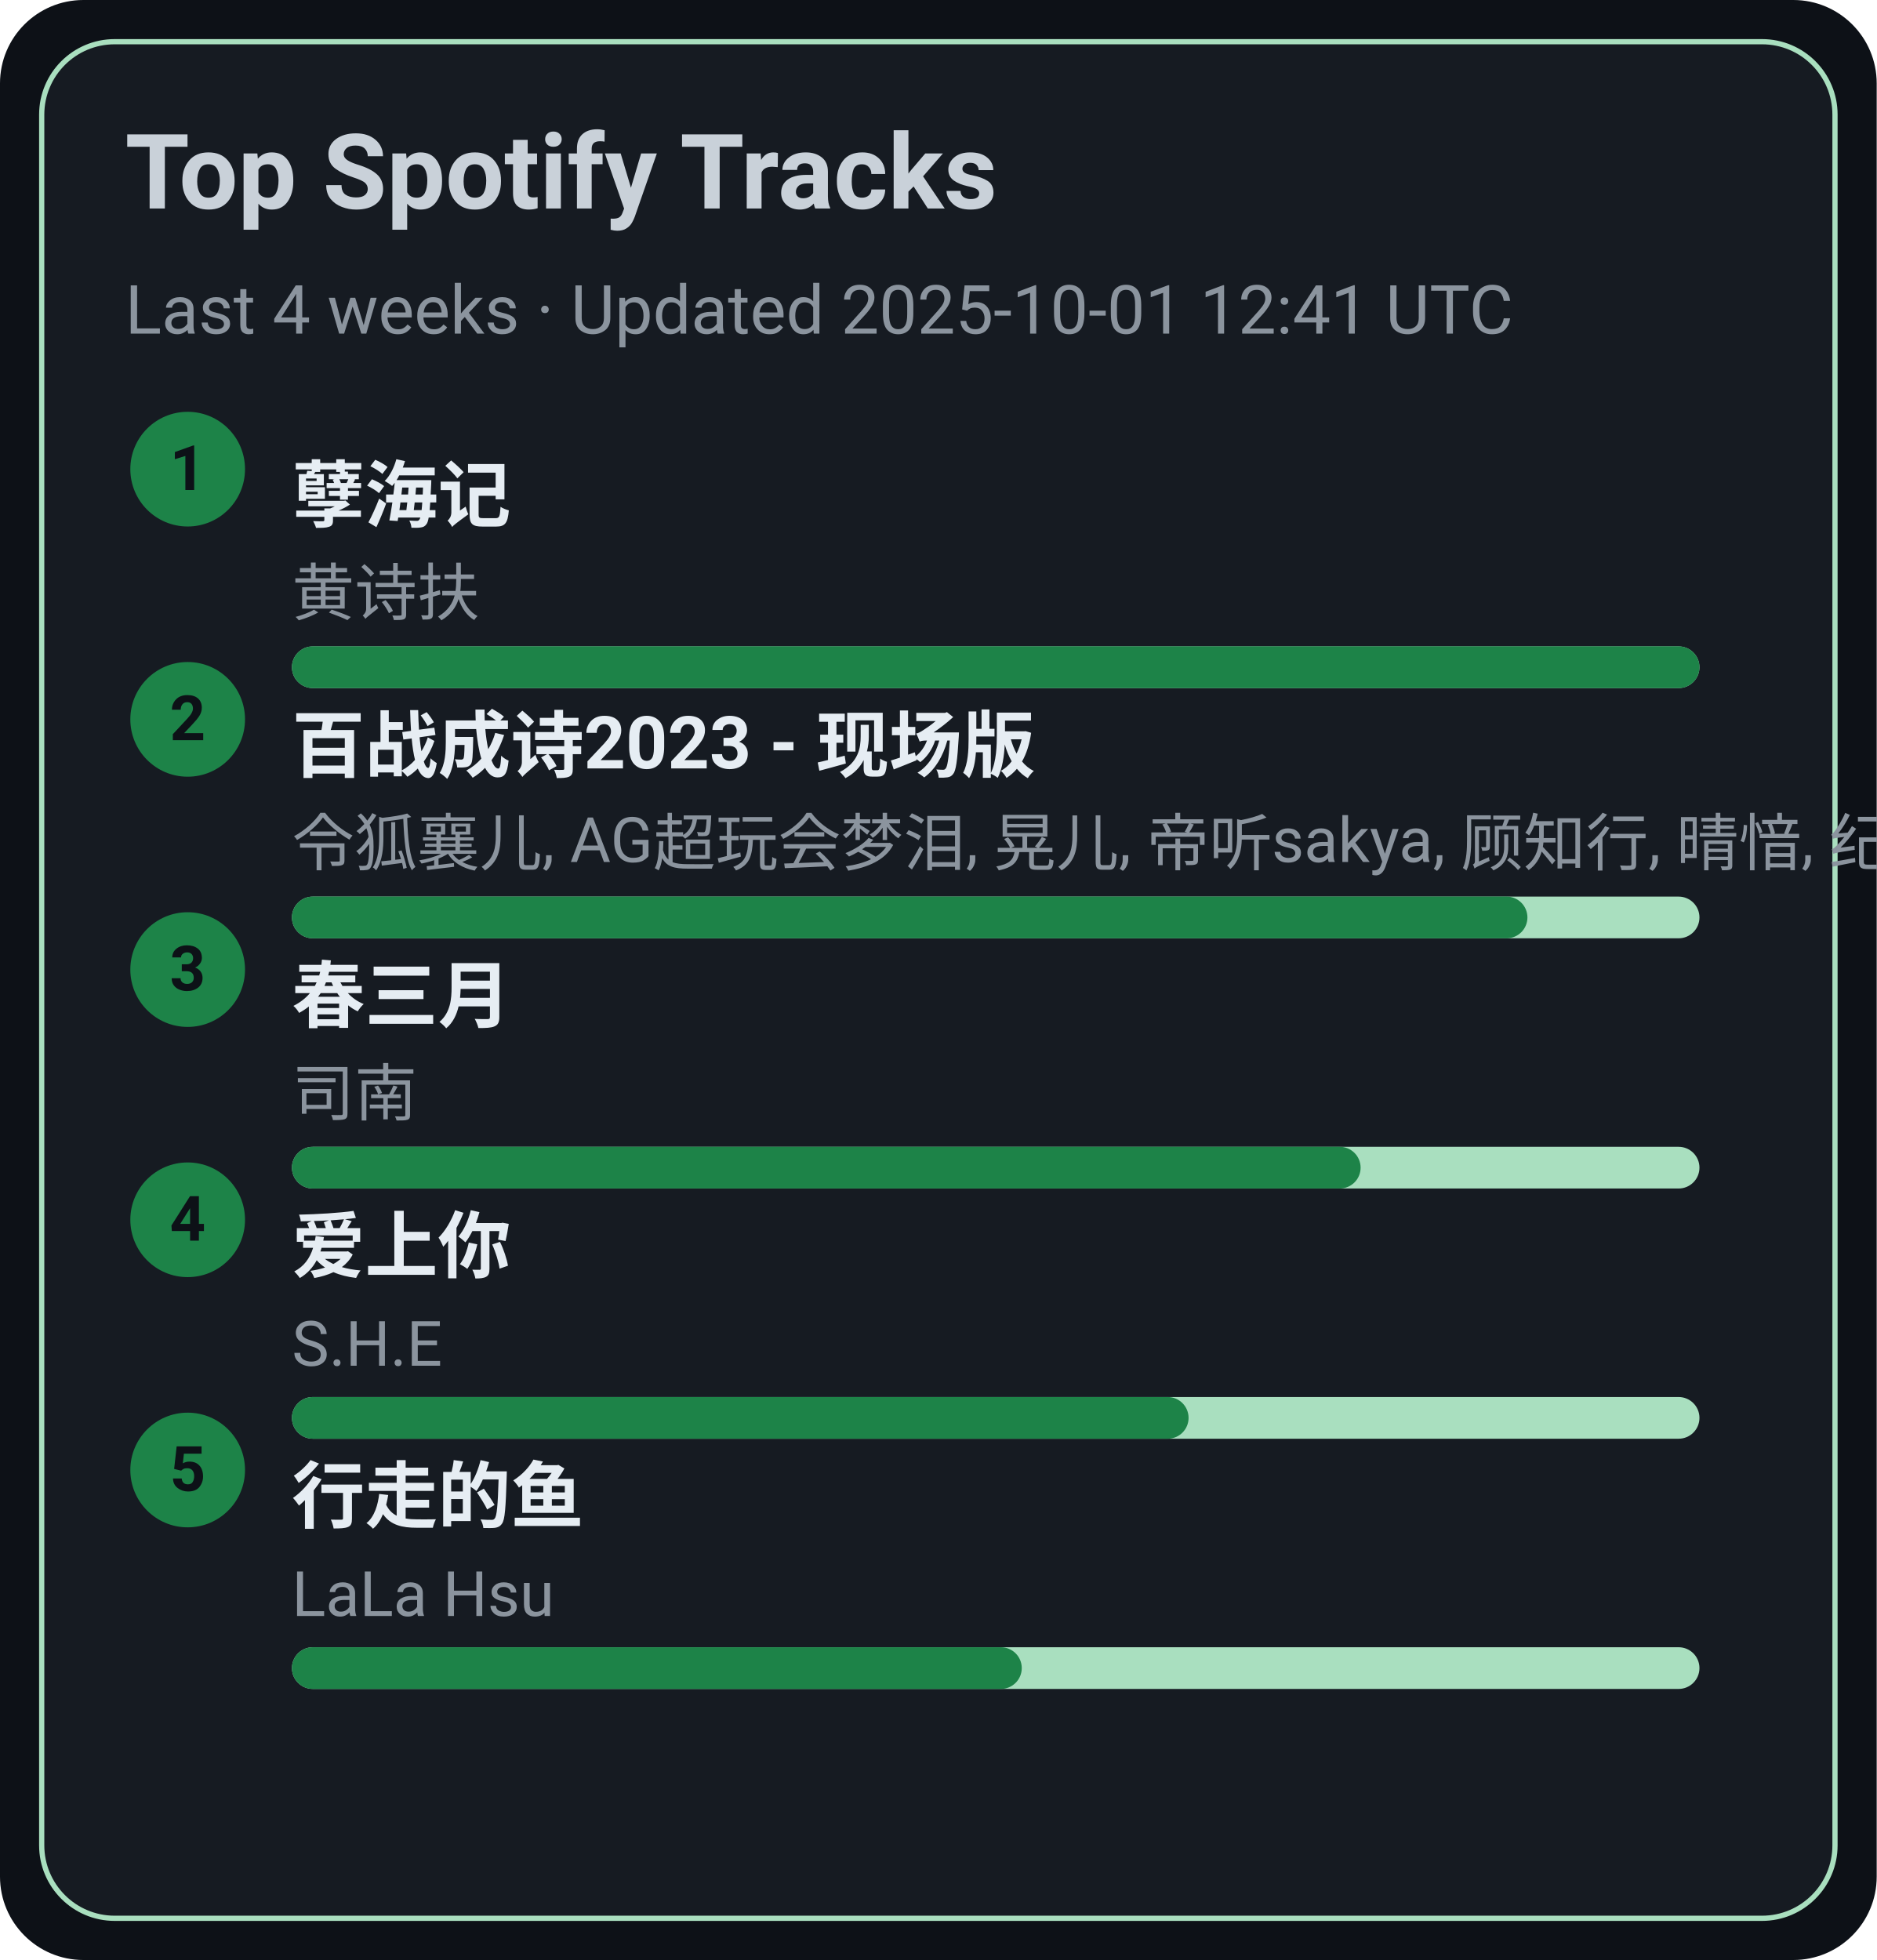
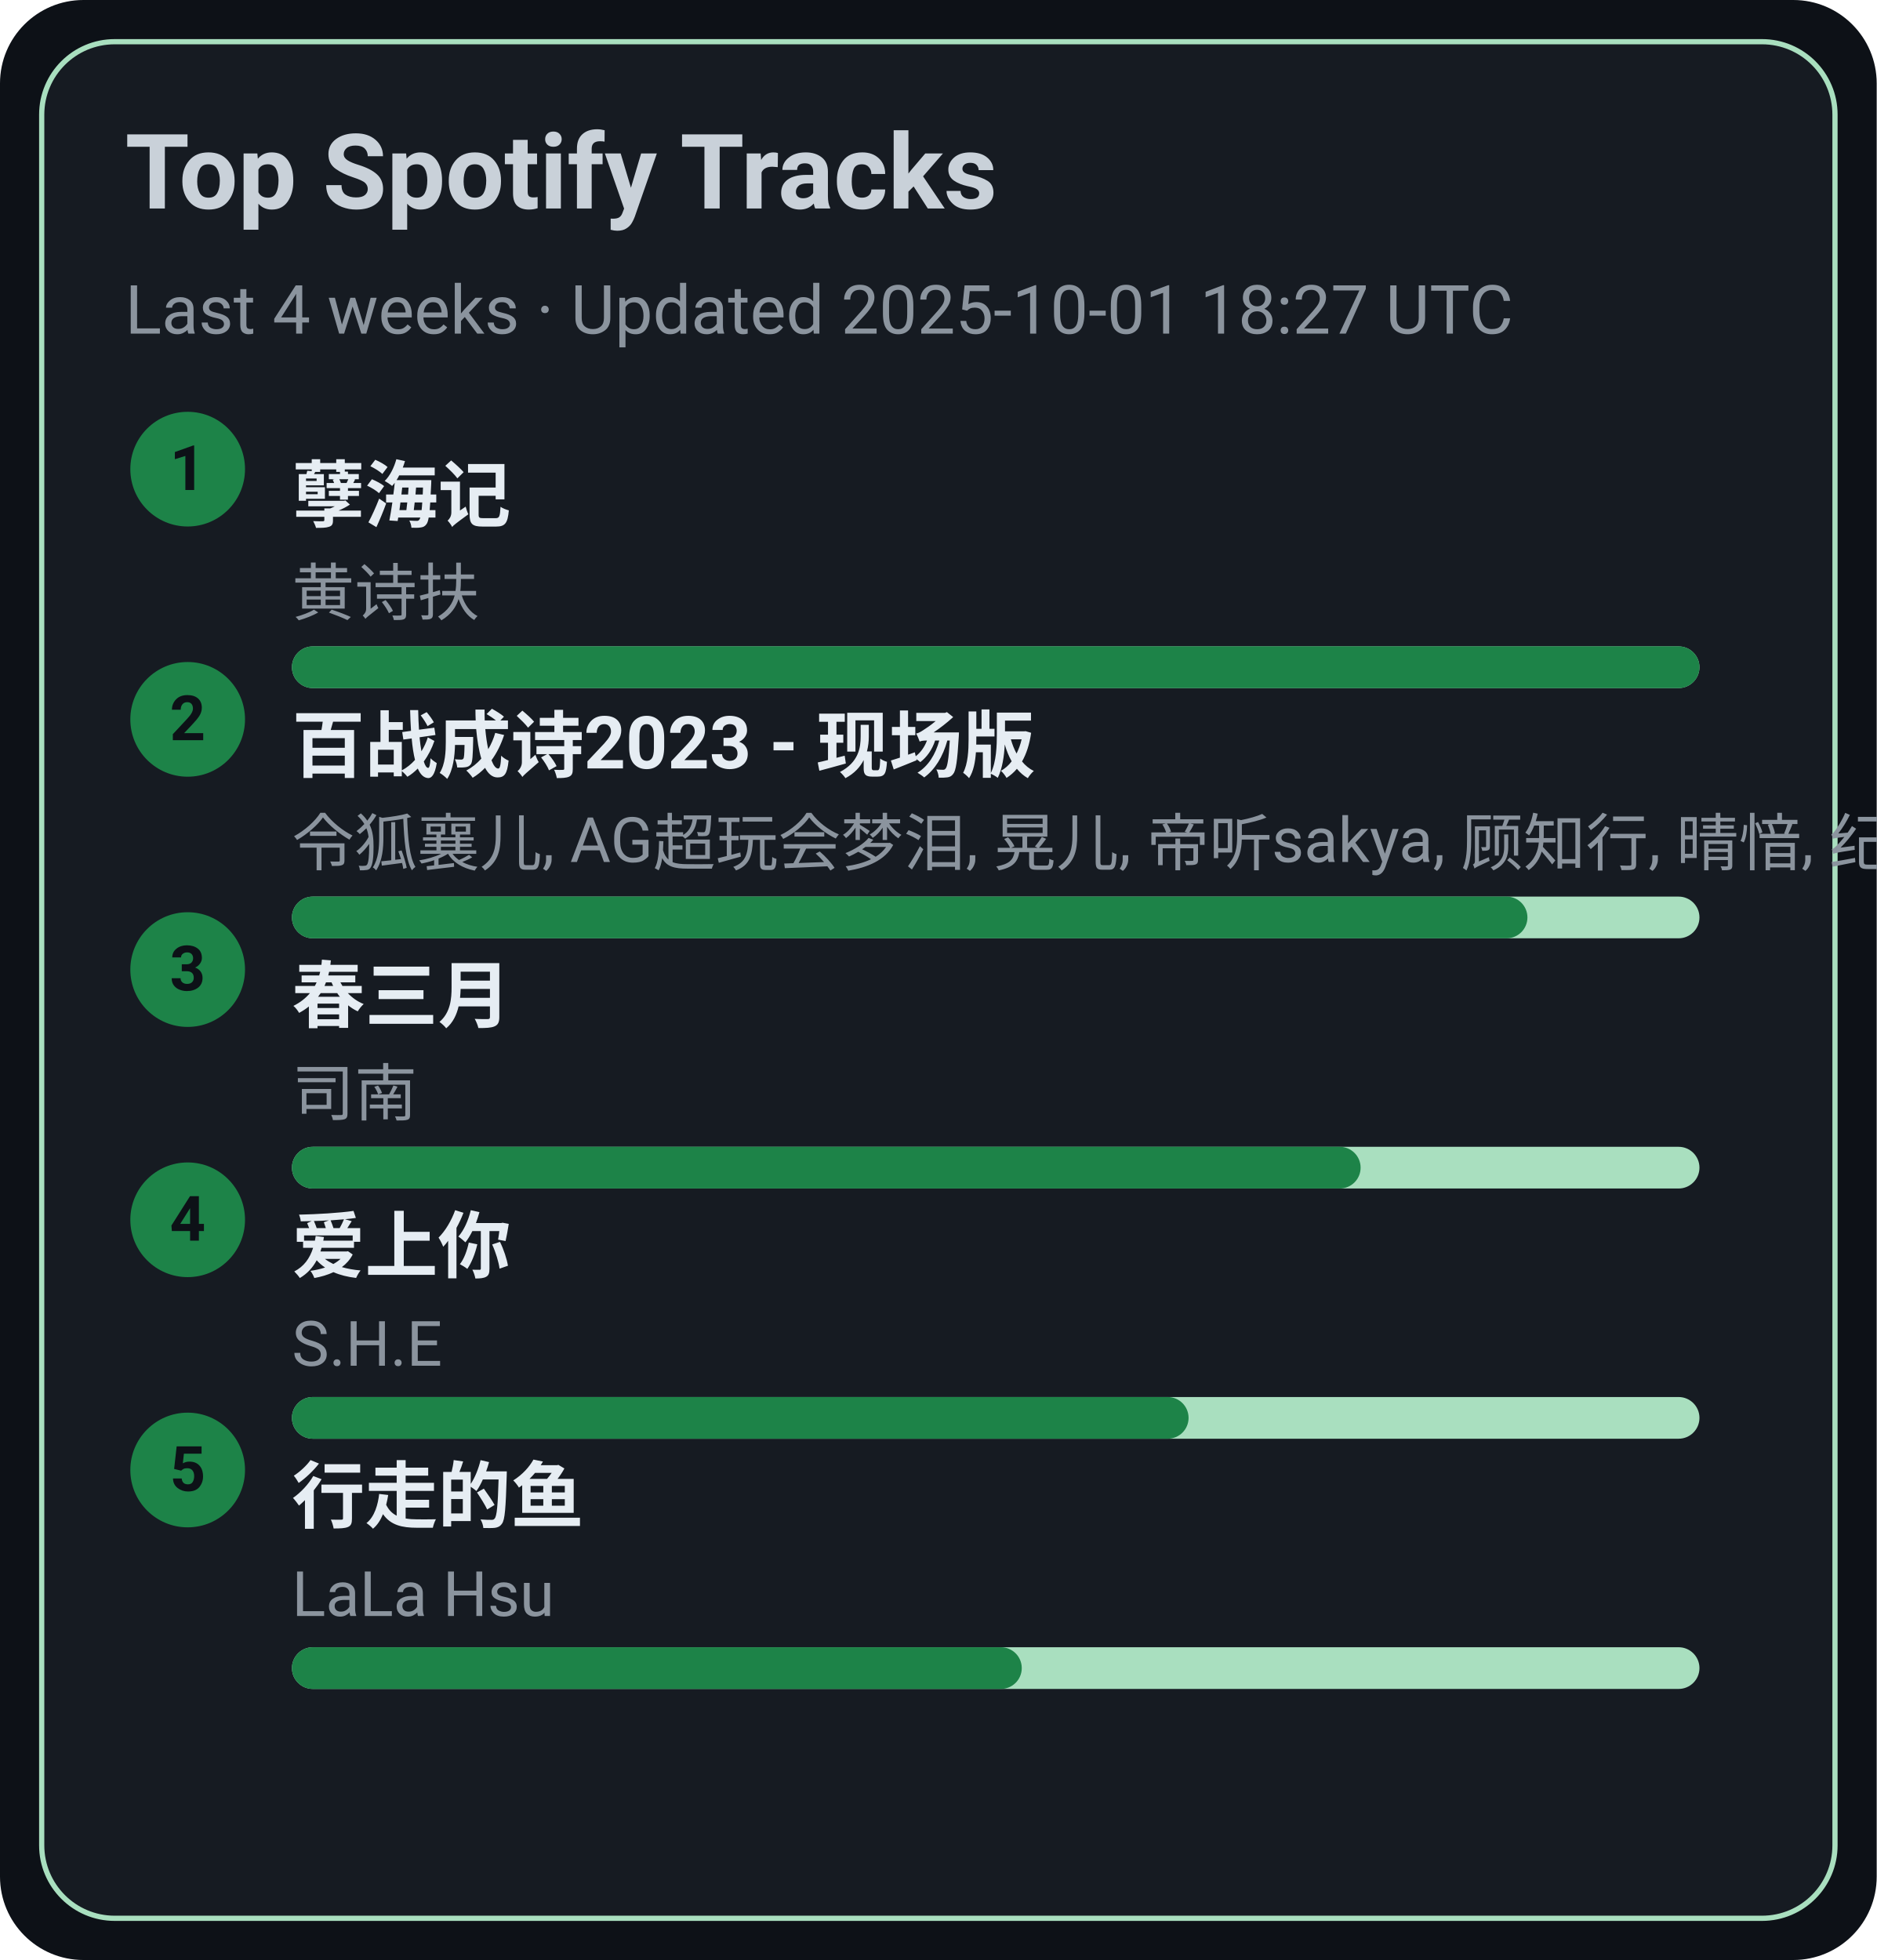
<svg xmlns="http://www.w3.org/2000/svg" width="360" height="376" viewBox="0 0 360 376">
  <style>text{font-family:-apple-system,BlinkMacSystemFont,Segoe UI,Roboto,Ubuntu,Helvetica Neue,Arial,Noto Sans,sans-serif}</style>
  <rect width="360" height="376" rx="16" fill="#0d1117" />
  <rect x="8" y="8" width="344" height="360" rx="14" fill="#161b22" stroke="#A9DFBF" />
  <text x="24" y="40" font-size="20" fill="#c9d1d9" font-weight="600">Top Spotify Tracks</text>
-   <text x="24" y="64" font-size="13" fill="#8b949e">Last 4 weeks · Updated 2025-10-01 12:41 UTC</text>
+   <text x="24" y="64" font-size="13" fill="#8b949e">Last 4 weeks · Updated 2025-10-01 18:27 UTC</text>
  <circle cx="36" cy="90" r="11" fill="#1D8348" />
  <text x="36" y="94" text-anchor="middle" font-size="12" fill="#0d1117" font-weight="700">1</text>
  <a href="https://open.spotify.com/track/3eIovUMhirNN6btJbpzNqD" target="_blank" rel="noopener noreferrer">
    <text x="56" y="100" font-size="14" fill="#e6edf3" font-weight="600">孽海记</text>
  </a>
  <text x="56" y="118" font-size="12" fill="#8b949e">黄诗扶</text>
  <rect x="56" y="124" width="270" height="8" rx="4" fill="#A9DFBF" />
  <rect x="56" y="124" width="270" height="8" rx="4" fill="#1D8348" />
  <circle cx="36" cy="138" r="11" fill="#1D8348" />
  <text x="36" y="142" text-anchor="middle" font-size="12" fill="#0d1117" font-weight="700">2</text>
  <a href="https://open.spotify.com/track/2gttnS8fWnDwziLFt2TLEi" target="_blank" rel="noopener noreferrer">
    <text x="56" y="148" font-size="14" fill="#e6edf3" font-weight="600">百战成诗2023 - 现场版</text>
  </a>
  <text x="56" y="166" font-size="12" fill="#8b949e">令狐襄儿, AG超玩会梦泪, 晃儿, 帝听sakya, 顾知行, 晴愔, 纪粹希, 于冬然, 呦猫UNEKO</text>
  <rect x="56" y="172" width="270" height="8" rx="4" fill="#A9DFBF" />
  <rect x="56" y="172" width="237" height="8" rx="4" fill="#1D8348" />
  <circle cx="36" cy="186" r="11" fill="#1D8348" />
  <text x="36" y="190" text-anchor="middle" font-size="12" fill="#0d1117" font-weight="700">3</text>
  <a href="https://open.spotify.com/track/5A9BOP4WTk2UayDlMb8w98" target="_blank" rel="noopener noreferrer">
    <text x="56" y="196" font-size="14" fill="#e6edf3" font-weight="600">春三月</text>
  </a>
  <text x="56" y="214" font-size="12" fill="#8b949e">司南</text>
  <rect x="56" y="220" width="270" height="8" rx="4" fill="#A9DFBF" />
  <rect x="56" y="220" width="205" height="8" rx="4" fill="#1D8348" />
  <circle cx="36" cy="234" r="11" fill="#1D8348" />
  <text x="36" y="238" text-anchor="middle" font-size="12" fill="#0d1117" font-weight="700">4</text>
  <a href="https://open.spotify.com/track/4hcNpo1rtbzyNswsM5byTf" target="_blank" rel="noopener noreferrer">
    <text x="56" y="244" font-size="14" fill="#e6edf3" font-weight="600">爱上你</text>
  </a>
  <text x="56" y="262" font-size="12" fill="#8b949e">S.H.E</text>
  <rect x="56" y="268" width="270" height="8" rx="4" fill="#A9DFBF" />
  <rect x="56" y="268" width="172" height="8" rx="4" fill="#1D8348" />
  <circle cx="36" cy="282" r="11" fill="#1D8348" />
  <text x="36" y="286" text-anchor="middle" font-size="12" fill="#0d1117" font-weight="700">5</text>
  <a href="https://open.spotify.com/track/5tGyQ1cWTaHBfZSHWr8AZb" target="_blank" rel="noopener noreferrer">
    <text x="56" y="292" font-size="14" fill="#e6edf3" font-weight="600">行走的鱼</text>
  </a>
  <text x="56" y="310" font-size="12" fill="#8b949e">LaLa Hsu</text>
  <rect x="56" y="316" width="270" height="8" rx="4" fill="#A9DFBF" />
  <rect x="56" y="316" width="140" height="8" rx="4" fill="#1D8348" />
</svg>
